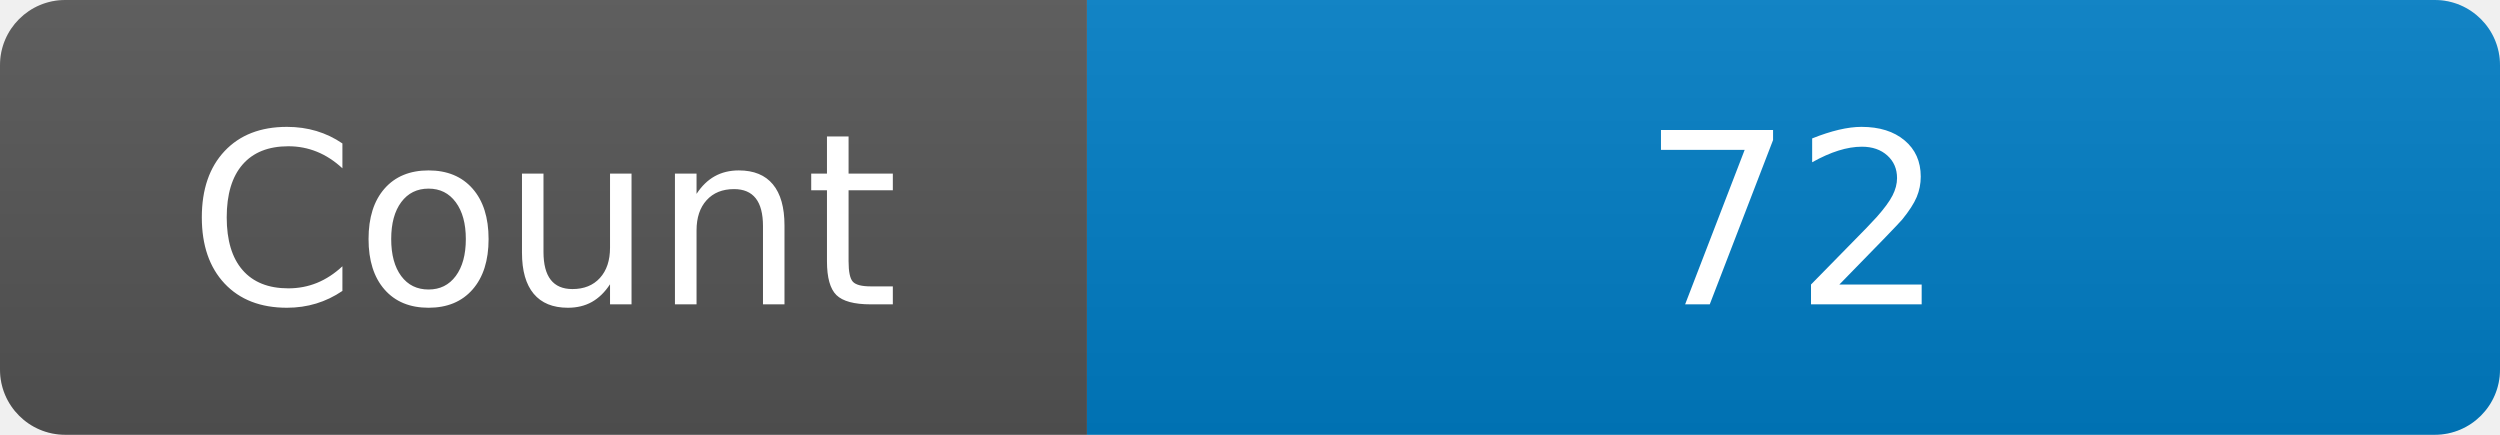
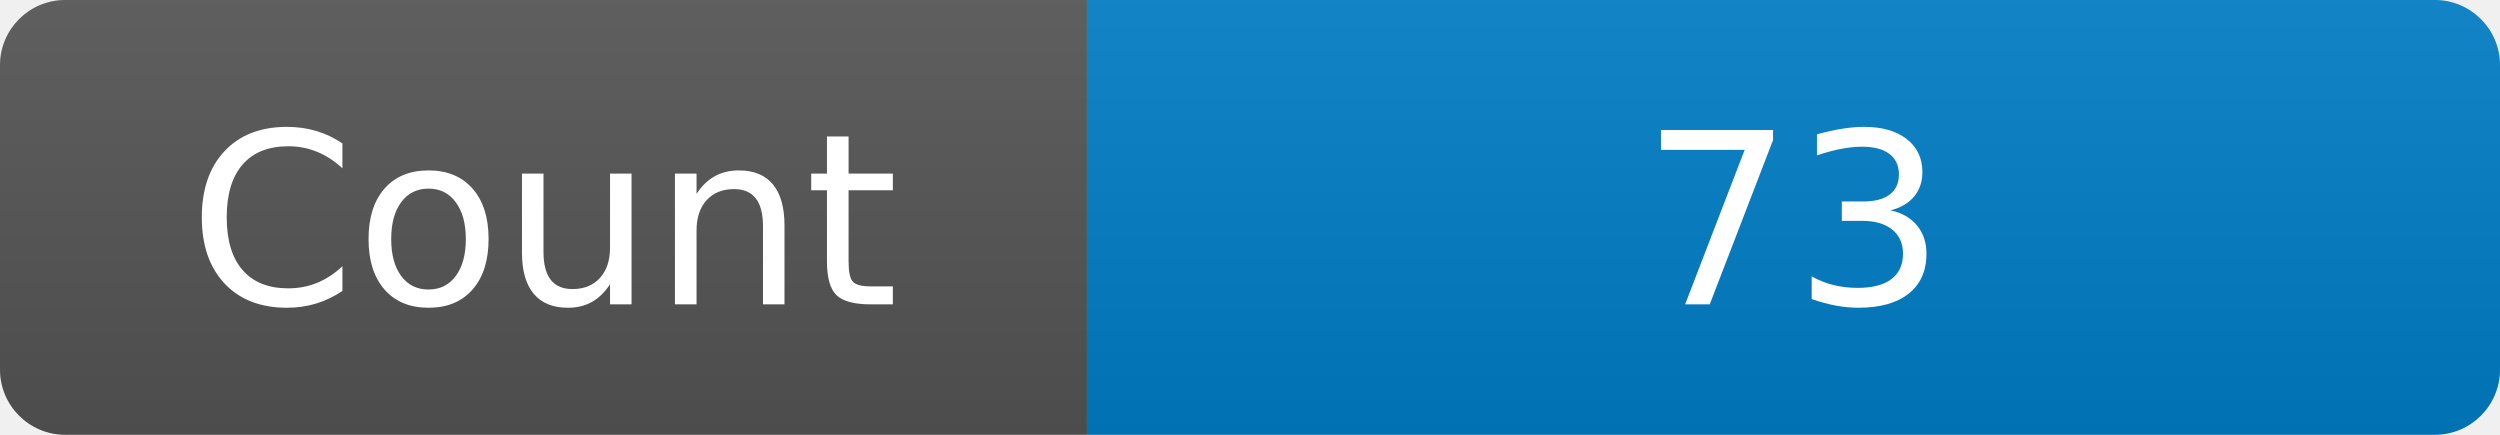
<svg xmlns="http://www.w3.org/2000/svg" width="115" height="20" role="img" aria-label="Maintained?: yes">
  <linearGradient id="s" x2="0" y2="100%">
    <stop offset="0" stop-color="#bbb" stop-opacity=".1" />
    <stop offset="1" stop-opacity=".1" />
  </linearGradient>
  <clipPath id="r">
    <rect width="115" height="20" rx="3" fill="#fff" />
  </clipPath>
  <g clip-path="url(#r)">
    <rect width="50" height="20" fill="#555" />
    <rect x="50" width="160" height="20" fill="#007ec6" />
    <rect width="115" height="20" fill="url(#s)" />
  </g>
  <g fill="#fff" text-anchor="middle" font-family="Verdana,Geneva,DejaVu Sans,sans-serif" font-size="110">
    <text x="250" y="140" transform="scale(.1)" fill="#fff">Count</text>
-     <text x="825" y="140" transform="scale(.1)" fill="#fff">72</text>
+     <text x="825" y="140" transform="scale(.1)" fill="#fff">73</text>
  </g>
</svg>
